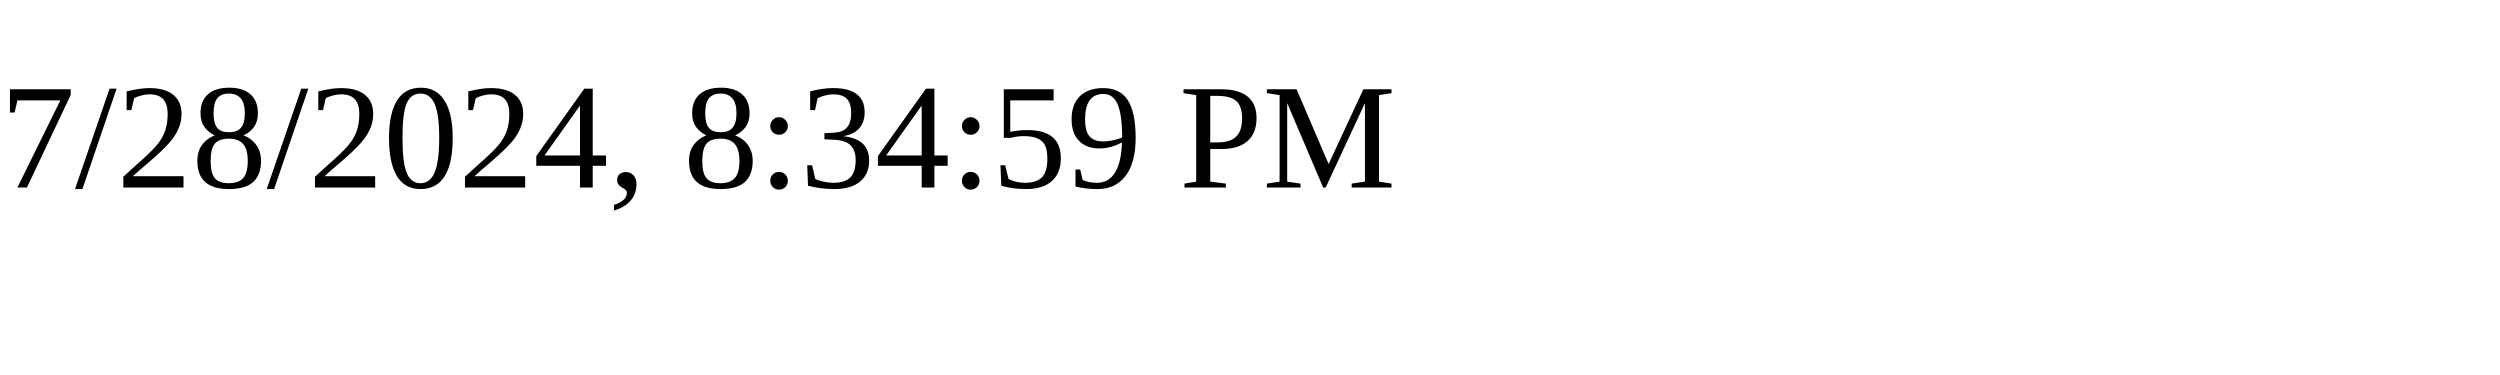
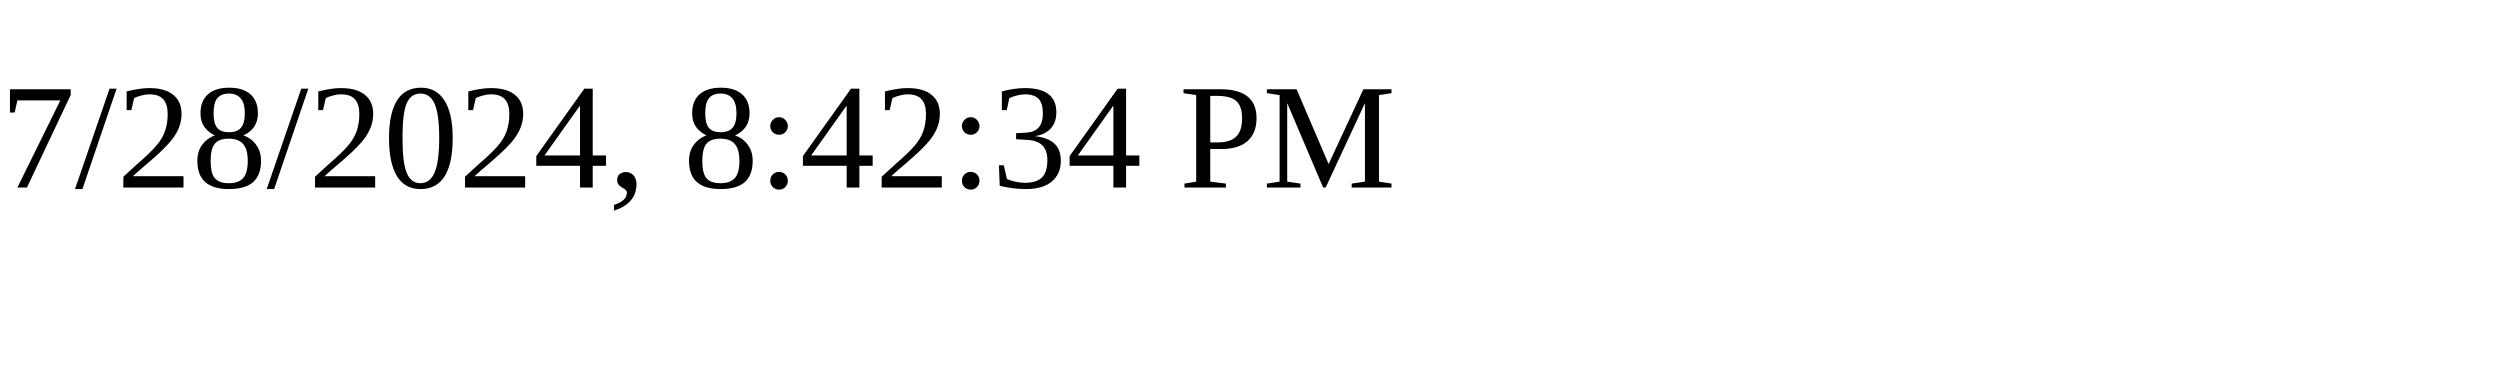
<svg xmlns="http://www.w3.org/2000/svg" height="30" width="200">
-   <text x="0" y="15">7/28/2024, 8:34:59 PM</text>
+   <text x="0" y="15">7/28/2024, 8:42:34 PM</text>
</svg>
